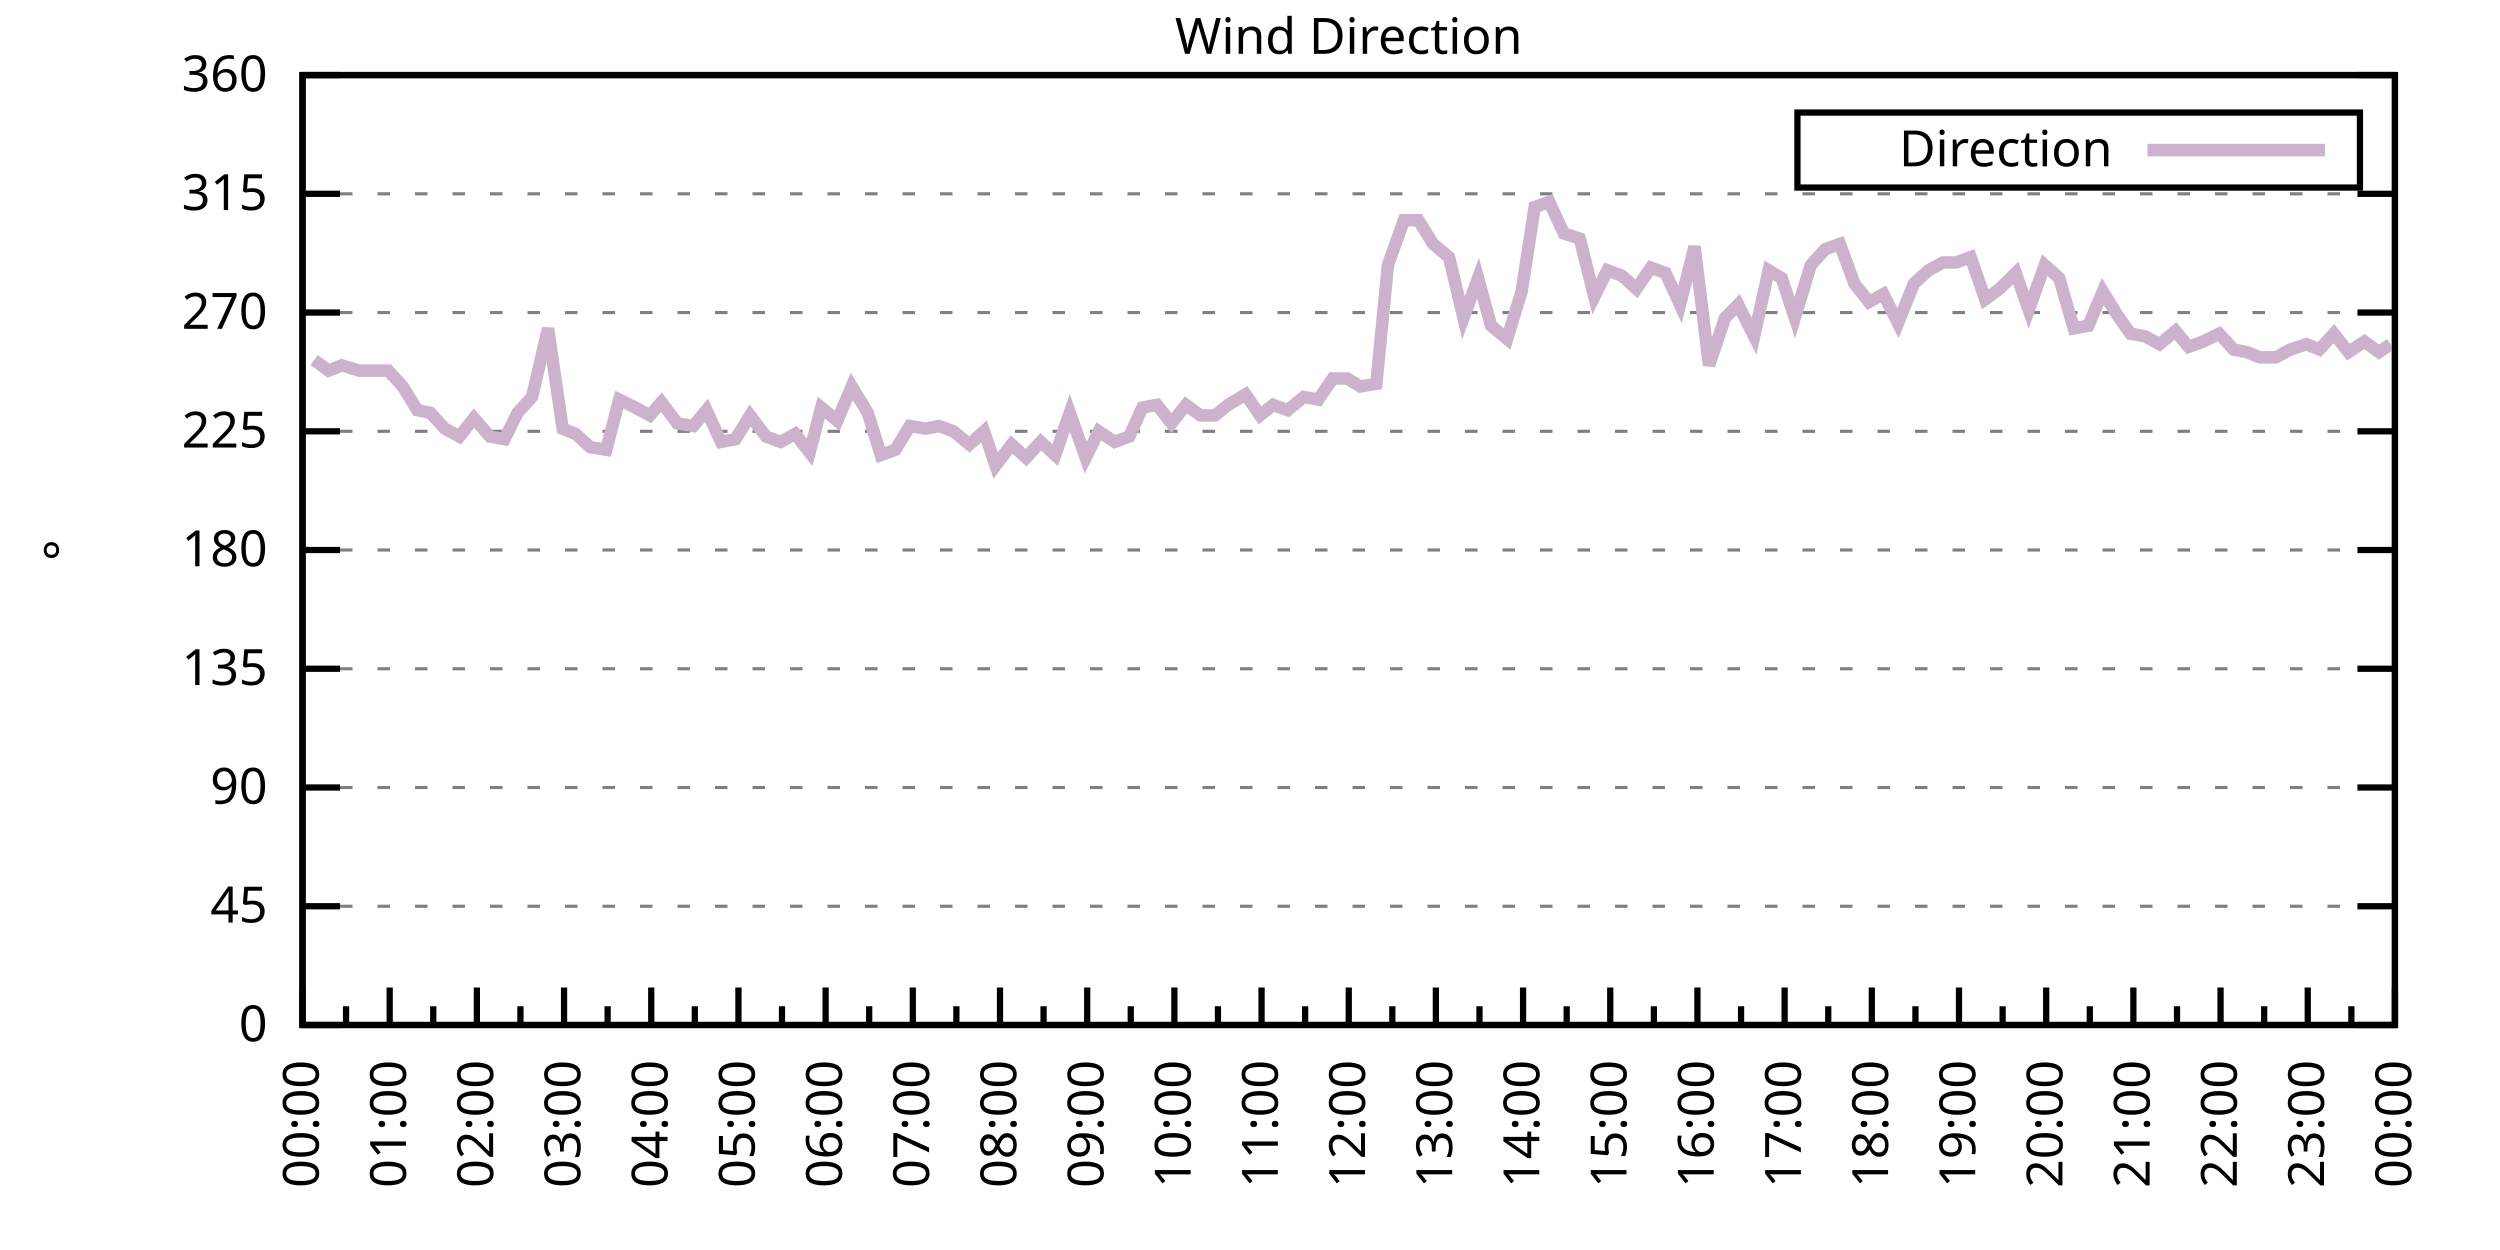
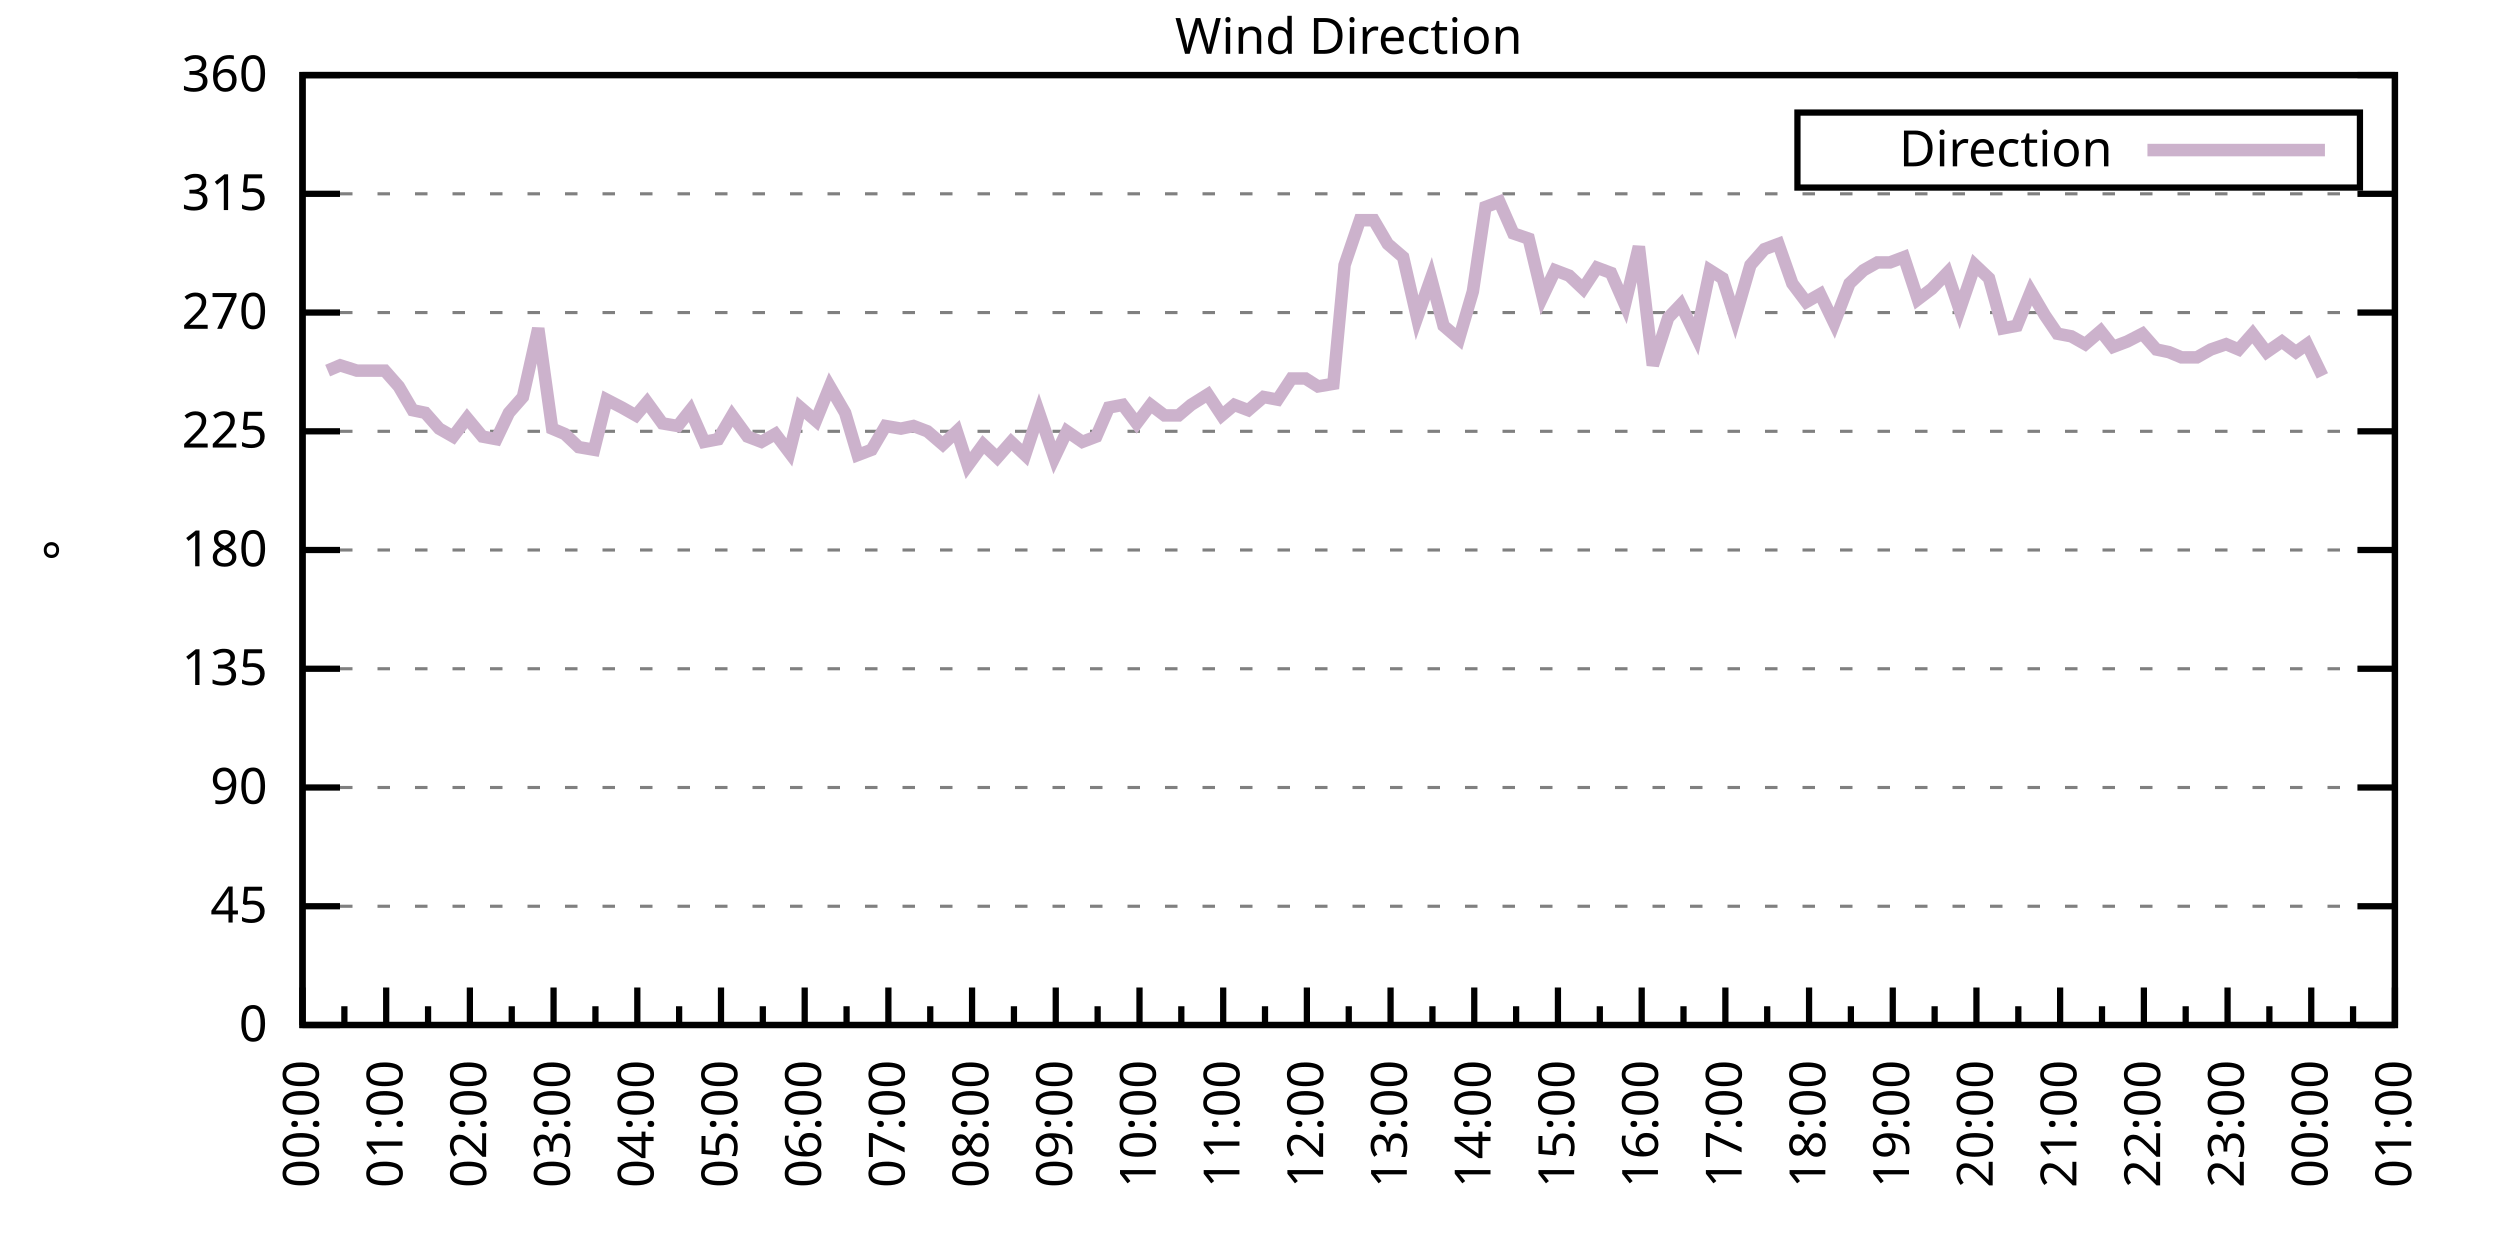
<svg xmlns="http://www.w3.org/2000/svg" xmlns:xlink="http://www.w3.org/1999/xlink" width="400" height="200" viewBox="0 0 400 200">
  <g id="gnuplot_canvas">
    <rect x="0" y="0" width="400" height="200" fill="none" />
    <defs>
      <circle id="gpDot" r="0.5" stroke-width="0.5" stroke="currentColor" />
      <path id="gpPt0" stroke-width="0.333" stroke="currentColor" d="M-1,0 h2 M0,-1 v2" />
      <path id="gpPt1" stroke-width="0.333" stroke="currentColor" d="M-1,-1 L1,1 M1,-1 L-1,1" />
      <path id="gpPt2" stroke-width="0.333" stroke="currentColor" d="M-1,0 L1,0 M0,-1 L0,1 M-1,-1 L1,1 M-1,1 L1,-1" />
      <rect id="gpPt3" stroke-width="0.333" stroke="currentColor" x="-1" y="-1" width="2" height="2" />
      <rect id="gpPt4" stroke-width="0.333" stroke="currentColor" fill="currentColor" x="-1" y="-1" width="2" height="2" />
      <circle id="gpPt5" stroke-width="0.333" stroke="currentColor" cx="0" cy="0" r="1" />
      <use xlink:href="#gpPt5" id="gpPt6" fill="currentColor" stroke="none" />
      <path id="gpPt7" stroke-width="0.333" stroke="currentColor" d="M0,-1.33 L-1.33,0.67 L1.33,0.67 z" />
      <use xlink:href="#gpPt7" id="gpPt8" fill="currentColor" stroke="none" />
      <use xlink:href="#gpPt7" id="gpPt9" stroke="currentColor" transform="rotate(180)" />
      <use xlink:href="#gpPt9" id="gpPt10" fill="currentColor" stroke="none" />
      <use xlink:href="#gpPt3" id="gpPt11" stroke="currentColor" transform="rotate(45)" />
      <use xlink:href="#gpPt11" id="gpPt12" fill="currentColor" stroke="none" />
      <path id="gpPt13" stroke-width="0.333" stroke="currentColor" d="M0,1.330 L1.265,0.411 L0.782,-1.067 L-0.782,-1.076 L-1.265,0.411 z" />
      <use xlink:href="#gpPt13" id="gpPt14" fill="currentColor" stroke="none" />
      <filter id="textbox" filterUnits="objectBoundingBox" x="0" y="0" height="1" width="1">
        <feFlood flood-color="white" flood-opacity="1" result="bgnd" />
        <feComposite in="SourceGraphic" in2="bgnd" operator="atop" />
      </filter>
      <filter id="greybox" filterUnits="objectBoundingBox" x="0" y="0" height="1" width="1">
        <feFlood flood-color="lightgrey" flood-opacity="1" result="grey" />
        <feComposite in="SourceGraphic" in2="grey" operator="atop" />
      </filter>
    </defs>
    <g fill="none" color="white" stroke="currentColor" stroke-width="1.00" stroke-linecap="butt" stroke-linejoin="miter">
</g>
    <g fill="none" color="black" stroke="currentColor" stroke-width="1.00" stroke-linecap="butt" stroke-linejoin="miter">
      <g stroke="none" shape-rendering="crispEdges">
        <polygon fill="rgb(255, 255, 255)" points="48.40,164.00 383.18,164.00 383.18,12.02 48.40,12.02 " />
      </g>
    </g>
    <g fill="none" color="black" stroke="currentColor" stroke-width="1.00" stroke-linecap="butt" stroke-linejoin="miter">
</g>
    <g fill="none" color="black" stroke="black" stroke-width="0.50" stroke-linecap="butt" stroke-linejoin="miter">
</g>
    <g fill="none" color="gray" stroke="currentColor" stroke-width="0.50" stroke-linecap="butt" stroke-linejoin="miter">
      <path stroke="gray" stroke-dasharray="2,4" class="gridline" d="M48.40,164.00 L383.19,164.00  " />
    </g>
    <g fill="none" color="gray" stroke="gray" stroke-width="1.00" stroke-linecap="butt" stroke-linejoin="miter">
</g>
    <g fill="none" color="black" stroke="currentColor" stroke-width="1.00" stroke-linecap="butt" stroke-linejoin="miter">
      <path stroke="black" d="M48.40,164.00 L54.40,164.00 M383.19,164.00 L377.19,164.00  " />
      <g transform="translate(42.80,166.60)" stroke="none" fill="black" font-family="Sans" font-size="8.00" text-anchor="end">
        <text>
          <tspan font-family="Sans"> 0</tspan>
        </text>
      </g>
    </g>
    <g fill="none" color="black" stroke="currentColor" stroke-width="1.00" stroke-linecap="butt" stroke-linejoin="miter">
</g>
    <g fill="none" color="black" stroke="black" stroke-width="0.50" stroke-linecap="butt" stroke-linejoin="miter">
</g>
    <g fill="none" color="gray" stroke="currentColor" stroke-width="0.50" stroke-linecap="butt" stroke-linejoin="miter">
      <path stroke="gray" stroke-dasharray="2,4" class="gridline" d="M48.40,145.00 L383.19,145.00  " />
    </g>
    <g fill="none" color="gray" stroke="gray" stroke-width="1.00" stroke-linecap="butt" stroke-linejoin="miter">
</g>
    <g fill="none" color="black" stroke="currentColor" stroke-width="1.00" stroke-linecap="butt" stroke-linejoin="miter">
      <path stroke="black" d="M48.40,145.00 L54.40,145.00 M383.19,145.00 L377.19,145.00  " />
      <g transform="translate(42.80,147.60)" stroke="none" fill="black" font-family="Sans" font-size="8.00" text-anchor="end">
        <text>
          <tspan font-family="Sans"> 45</tspan>
        </text>
      </g>
    </g>
    <g fill="none" color="black" stroke="currentColor" stroke-width="1.00" stroke-linecap="butt" stroke-linejoin="miter">
</g>
    <g fill="none" color="black" stroke="black" stroke-width="0.50" stroke-linecap="butt" stroke-linejoin="miter">
</g>
    <g fill="none" color="gray" stroke="currentColor" stroke-width="0.50" stroke-linecap="butt" stroke-linejoin="miter">
      <path stroke="gray" stroke-dasharray="2,4" class="gridline" d="M48.40,126.00 L383.19,126.00  " />
    </g>
    <g fill="none" color="gray" stroke="gray" stroke-width="1.00" stroke-linecap="butt" stroke-linejoin="miter">
</g>
    <g fill="none" color="black" stroke="currentColor" stroke-width="1.00" stroke-linecap="butt" stroke-linejoin="miter">
      <path stroke="black" d="M48.40,126.00 L54.40,126.00 M383.19,126.00 L377.19,126.00  " />
      <g transform="translate(42.80,128.60)" stroke="none" fill="black" font-family="Sans" font-size="8.00" text-anchor="end">
        <text>
          <tspan font-family="Sans"> 90</tspan>
        </text>
      </g>
    </g>
    <g fill="none" color="black" stroke="currentColor" stroke-width="1.00" stroke-linecap="butt" stroke-linejoin="miter">
</g>
    <g fill="none" color="black" stroke="black" stroke-width="0.50" stroke-linecap="butt" stroke-linejoin="miter">
</g>
    <g fill="none" color="gray" stroke="currentColor" stroke-width="0.50" stroke-linecap="butt" stroke-linejoin="miter">
      <path stroke="gray" stroke-dasharray="2,4" class="gridline" d="M48.40,107.00 L383.19,107.00  " />
    </g>
    <g fill="none" color="gray" stroke="gray" stroke-width="1.00" stroke-linecap="butt" stroke-linejoin="miter">
</g>
    <g fill="none" color="black" stroke="currentColor" stroke-width="1.00" stroke-linecap="butt" stroke-linejoin="miter">
      <path stroke="black" d="M48.40,107.00 L54.40,107.00 M383.19,107.00 L377.19,107.00  " />
      <g transform="translate(42.80,109.60)" stroke="none" fill="black" font-family="Sans" font-size="8.00" text-anchor="end">
        <text>
          <tspan font-family="Sans"> 135</tspan>
        </text>
      </g>
    </g>
    <g fill="none" color="black" stroke="currentColor" stroke-width="1.00" stroke-linecap="butt" stroke-linejoin="miter">
</g>
    <g fill="none" color="black" stroke="black" stroke-width="0.50" stroke-linecap="butt" stroke-linejoin="miter">
</g>
    <g fill="none" color="gray" stroke="currentColor" stroke-width="0.50" stroke-linecap="butt" stroke-linejoin="miter">
      <path stroke="gray" stroke-dasharray="2,4" class="gridline" d="M48.40,88.00 L383.19,88.00  " />
    </g>
    <g fill="none" color="gray" stroke="gray" stroke-width="1.00" stroke-linecap="butt" stroke-linejoin="miter">
</g>
    <g fill="none" color="black" stroke="currentColor" stroke-width="1.00" stroke-linecap="butt" stroke-linejoin="miter">
      <path stroke="black" d="M48.40,88.00 L54.40,88.00 M383.19,88.00 L377.19,88.00  " />
      <g transform="translate(42.80,90.60)" stroke="none" fill="black" font-family="Sans" font-size="8.00" text-anchor="end">
        <text>
          <tspan font-family="Sans"> 180</tspan>
        </text>
      </g>
    </g>
    <g fill="none" color="black" stroke="currentColor" stroke-width="1.00" stroke-linecap="butt" stroke-linejoin="miter">
</g>
    <g fill="none" color="black" stroke="black" stroke-width="0.50" stroke-linecap="butt" stroke-linejoin="miter">
</g>
    <g fill="none" color="gray" stroke="currentColor" stroke-width="0.50" stroke-linecap="butt" stroke-linejoin="miter">
      <path stroke="gray" stroke-dasharray="2,4" class="gridline" d="M48.40,69.01 L383.19,69.01  " />
    </g>
    <g fill="none" color="gray" stroke="gray" stroke-width="1.00" stroke-linecap="butt" stroke-linejoin="miter">
</g>
    <g fill="none" color="black" stroke="currentColor" stroke-width="1.00" stroke-linecap="butt" stroke-linejoin="miter">
      <path stroke="black" d="M48.40,69.01 L54.40,69.01 M383.19,69.01 L377.19,69.01  " />
      <g transform="translate(42.80,71.61)" stroke="none" fill="black" font-family="Sans" font-size="8.00" text-anchor="end">
        <text>
          <tspan font-family="Sans"> 225</tspan>
        </text>
      </g>
    </g>
    <g fill="none" color="black" stroke="currentColor" stroke-width="1.00" stroke-linecap="butt" stroke-linejoin="miter">
</g>
    <g fill="none" color="black" stroke="black" stroke-width="0.50" stroke-linecap="butt" stroke-linejoin="miter">
</g>
    <g fill="none" color="gray" stroke="currentColor" stroke-width="0.50" stroke-linecap="butt" stroke-linejoin="miter">
      <path stroke="gray" stroke-dasharray="2,4" class="gridline" d="M48.40,50.01 L383.19,50.01  " />
    </g>
    <g fill="none" color="gray" stroke="gray" stroke-width="1.00" stroke-linecap="butt" stroke-linejoin="miter">
</g>
    <g fill="none" color="black" stroke="currentColor" stroke-width="1.00" stroke-linecap="butt" stroke-linejoin="miter">
      <path stroke="black" d="M48.40,50.01 L54.40,50.01 M383.19,50.01 L377.19,50.01  " />
      <g transform="translate(42.80,52.61)" stroke="none" fill="black" font-family="Sans" font-size="8.00" text-anchor="end">
        <text>
          <tspan font-family="Sans"> 270</tspan>
        </text>
      </g>
    </g>
    <g fill="none" color="black" stroke="currentColor" stroke-width="1.00" stroke-linecap="butt" stroke-linejoin="miter">
</g>
    <g fill="none" color="black" stroke="black" stroke-width="0.50" stroke-linecap="butt" stroke-linejoin="miter">
</g>
    <g fill="none" color="gray" stroke="currentColor" stroke-width="0.50" stroke-linecap="butt" stroke-linejoin="miter">
      <path stroke="gray" stroke-dasharray="2,4" class="gridline" d="M48.40,31.01 L383.19,31.01  " />
    </g>
    <g fill="none" color="gray" stroke="gray" stroke-width="1.00" stroke-linecap="butt" stroke-linejoin="miter">
</g>
    <g fill="none" color="black" stroke="currentColor" stroke-width="1.00" stroke-linecap="butt" stroke-linejoin="miter">
      <path stroke="black" d="M48.40,31.01 L54.40,31.01 M383.19,31.01 L377.19,31.01  " />
      <g transform="translate(42.80,33.61)" stroke="none" fill="black" font-family="Sans" font-size="8.00" text-anchor="end">
        <text>
          <tspan font-family="Sans"> 315</tspan>
        </text>
      </g>
    </g>
    <g fill="none" color="black" stroke="currentColor" stroke-width="1.00" stroke-linecap="butt" stroke-linejoin="miter">
</g>
    <g fill="none" color="black" stroke="black" stroke-width="0.50" stroke-linecap="butt" stroke-linejoin="miter">
</g>
    <g fill="none" color="gray" stroke="currentColor" stroke-width="0.50" stroke-linecap="butt" stroke-linejoin="miter">
      <path stroke="gray" stroke-dasharray="2,4" class="gridline" d="M48.40,12.01 L383.19,12.01  " />
    </g>
    <g fill="none" color="gray" stroke="gray" stroke-width="1.00" stroke-linecap="butt" stroke-linejoin="miter">
</g>
    <g fill="none" color="black" stroke="currentColor" stroke-width="1.00" stroke-linecap="butt" stroke-linejoin="miter">
      <path stroke="black" d="M48.40,12.01 L54.40,12.01 M383.19,12.01 L377.19,12.01  " />
      <g transform="translate(42.80,14.61)" stroke="none" fill="black" font-family="Sans" font-size="8.00" text-anchor="end">
        <text>
          <tspan font-family="Sans"> 360</tspan>
        </text>
      </g>
    </g>
    <g fill="none" color="black" stroke="currentColor" stroke-width="1.00" stroke-linecap="butt" stroke-linejoin="miter">
      <path stroke="black" d="M48.40,164.00 L48.40,158.00  " />
      <g transform="translate(51.00,169.60) rotate(270)" stroke="none" fill="black" font-family="Sans" font-size="8.00" text-anchor="end">
        <text>
          <tspan font-family="Sans">00:00</tspan>
        </text>
      </g>
    </g>
    <g fill="none" color="black" stroke="currentColor" stroke-width="1.00" stroke-linecap="butt" stroke-linejoin="miter">
-       <path stroke="black" d="M55.37,164.00 L55.37,161.00 M62.35,164.00 L62.35,158.00  " />
-       <g transform="translate(64.95,169.60) rotate(270)" stroke="none" fill="black" font-family="Sans" font-size="8.00" text-anchor="end">
+       <path stroke="black" d="M55.10,164.00 L55.10,161.00 M61.79,164.00 L61.79,158.00  " />
+       <g transform="translate(64.39,169.60) rotate(270)" stroke="none" fill="black" font-family="Sans" font-size="8.00" text-anchor="end">
        <text>
          <tspan font-family="Sans">01:00</tspan>
        </text>
      </g>
    </g>
    <g fill="none" color="black" stroke="currentColor" stroke-width="1.00" stroke-linecap="butt" stroke-linejoin="miter">
-       <path stroke="black" d="M69.32,164.00 L69.32,161.00 M76.30,164.00 L76.30,158.00  " />
-       <g transform="translate(78.90,169.60) rotate(270)" stroke="none" fill="black" font-family="Sans" font-size="8.00" text-anchor="end">
+       <path stroke="black" d="M68.49,164.00 L68.49,161.00 M75.18,164.00 L75.18,158.00  " />
+       <g transform="translate(77.78,169.60) rotate(270)" stroke="none" fill="black" font-family="Sans" font-size="8.00" text-anchor="end">
        <text>
          <tspan font-family="Sans">02:00</tspan>
        </text>
      </g>
    </g>
    <g fill="none" color="black" stroke="currentColor" stroke-width="1.00" stroke-linecap="butt" stroke-linejoin="miter">
-       <path stroke="black" d="M83.27,164.00 L83.27,161.00 M90.25,164.00 L90.25,158.00  " />
-       <g transform="translate(92.85,169.60) rotate(270)" stroke="none" fill="black" font-family="Sans" font-size="8.00" text-anchor="end">
+       <path stroke="black" d="M81.88,164.00 L81.88,161.00 M88.57,164.00 L88.57,158.00  " />
+       <g transform="translate(91.17,169.60) rotate(270)" stroke="none" fill="black" font-family="Sans" font-size="8.00" text-anchor="end">
        <text>
          <tspan font-family="Sans">03:00</tspan>
        </text>
      </g>
    </g>
    <g fill="none" color="black" stroke="currentColor" stroke-width="1.00" stroke-linecap="butt" stroke-linejoin="miter">
-       <path stroke="black" d="M97.22,164.00 L97.22,161.00 M104.20,164.00 L104.20,158.00  " />
-       <g transform="translate(106.80,169.60) rotate(270)" stroke="none" fill="black" font-family="Sans" font-size="8.00" text-anchor="end">
+       <path stroke="black" d="M95.27,164.00 L95.27,161.00 M101.97,164.00 L101.97,158.00  " />
+       <g transform="translate(104.57,169.60) rotate(270)" stroke="none" fill="black" font-family="Sans" font-size="8.00" text-anchor="end">
        <text>
          <tspan font-family="Sans">04:00</tspan>
        </text>
      </g>
    </g>
    <g fill="none" color="black" stroke="currentColor" stroke-width="1.00" stroke-linecap="butt" stroke-linejoin="miter">
-       <path stroke="black" d="M111.17,164.00 L111.17,161.00 M118.15,164.00 L118.15,158.00  " />
-       <g transform="translate(120.75,169.60) rotate(270)" stroke="none" fill="black" font-family="Sans" font-size="8.00" text-anchor="end">
+       <path stroke="black" d="M108.66,164.00 L108.66,161.00 M115.36,164.00 L115.36,158.00  " />
+       <g transform="translate(117.96,169.60) rotate(270)" stroke="none" fill="black" font-family="Sans" font-size="8.00" text-anchor="end">
        <text>
          <tspan font-family="Sans">05:00</tspan>
        </text>
      </g>
    </g>
    <g fill="none" color="black" stroke="currentColor" stroke-width="1.00" stroke-linecap="butt" stroke-linejoin="miter">
-       <path stroke="black" d="M125.12,164.00 L125.12,161.00 M132.10,164.00 L132.10,158.00  " />
-       <g transform="translate(134.70,169.60) rotate(270)" stroke="none" fill="black" font-family="Sans" font-size="8.00" text-anchor="end">
+       <path stroke="black" d="M122.05,164.00 L122.05,161.00 M128.75,164.00 L128.75,158.00  " />
+       <g transform="translate(131.35,169.60) rotate(270)" stroke="none" fill="black" font-family="Sans" font-size="8.00" text-anchor="end">
        <text>
          <tspan font-family="Sans">06:00</tspan>
        </text>
      </g>
    </g>
    <g fill="none" color="black" stroke="currentColor" stroke-width="1.00" stroke-linecap="butt" stroke-linejoin="miter">
-       <path stroke="black" d="M139.07,164.00 L139.07,161.00 M146.05,164.00 L146.05,158.00  " />
-       <g transform="translate(148.65,169.60) rotate(270)" stroke="none" fill="black" font-family="Sans" font-size="8.00" text-anchor="end">
+       <path stroke="black" d="M135.45,164.00 L135.45,161.00 M142.14,164.00 L142.14,158.00  " />
+       <g transform="translate(144.74,169.60) rotate(270)" stroke="none" fill="black" font-family="Sans" font-size="8.00" text-anchor="end">
        <text>
          <tspan font-family="Sans">07:00</tspan>
        </text>
      </g>
    </g>
    <g fill="none" color="black" stroke="currentColor" stroke-width="1.00" stroke-linecap="butt" stroke-linejoin="miter">
-       <path stroke="black" d="M153.02,164.00 L153.02,161.00 M160.00,164.00 L160.00,158.00  " />
-       <g transform="translate(162.60,169.60) rotate(270)" stroke="none" fill="black" font-family="Sans" font-size="8.00" text-anchor="end">
+       <path stroke="black" d="M148.84,164.00 L148.84,161.00 M155.53,164.00 L155.53,158.00  " />
+       <g transform="translate(158.13,169.60) rotate(270)" stroke="none" fill="black" font-family="Sans" font-size="8.00" text-anchor="end">
        <text>
          <tspan font-family="Sans">08:00</tspan>
        </text>
      </g>
    </g>
    <g fill="none" color="black" stroke="currentColor" stroke-width="1.00" stroke-linecap="butt" stroke-linejoin="miter">
-       <path stroke="black" d="M166.97,164.00 L166.97,161.00 M173.95,164.00 L173.95,158.00  " />
-       <g transform="translate(176.55,169.60) rotate(270)" stroke="none" fill="black" font-family="Sans" font-size="8.00" text-anchor="end">
+       <path stroke="black" d="M162.23,164.00 L162.23,161.00 M168.92,164.00 L168.92,158.00  " />
+       <g transform="translate(171.52,169.60) rotate(270)" stroke="none" fill="black" font-family="Sans" font-size="8.00" text-anchor="end">
        <text>
          <tspan font-family="Sans">09:00</tspan>
        </text>
      </g>
    </g>
    <g fill="none" color="black" stroke="currentColor" stroke-width="1.00" stroke-linecap="butt" stroke-linejoin="miter">
-       <path stroke="black" d="M180.92,164.00 L180.92,161.00 M187.90,164.00 L187.90,158.00  " />
-       <g transform="translate(190.50,169.60) rotate(270)" stroke="none" fill="black" font-family="Sans" font-size="8.00" text-anchor="end">
+       <path stroke="black" d="M175.62,164.00 L175.62,161.00 M182.32,164.00 L182.32,158.00  " />
+       <g transform="translate(184.92,169.60) rotate(270)" stroke="none" fill="black" font-family="Sans" font-size="8.00" text-anchor="end">
        <text>
          <tspan font-family="Sans">10:00</tspan>
        </text>
      </g>
    </g>
    <g fill="none" color="black" stroke="currentColor" stroke-width="1.00" stroke-linecap="butt" stroke-linejoin="miter">
-       <path stroke="black" d="M194.87,164.00 L194.87,161.00 M201.85,164.00 L201.85,158.00  " />
-       <g transform="translate(204.45,169.60) rotate(270)" stroke="none" fill="black" font-family="Sans" font-size="8.00" text-anchor="end">
+       <path stroke="black" d="M189.01,164.00 L189.01,161.00 M195.71,164.00 L195.71,158.00  " />
+       <g transform="translate(198.31,169.60) rotate(270)" stroke="none" fill="black" font-family="Sans" font-size="8.00" text-anchor="end">
        <text>
          <tspan font-family="Sans">11:00</tspan>
        </text>
      </g>
    </g>
    <g fill="none" color="black" stroke="currentColor" stroke-width="1.00" stroke-linecap="butt" stroke-linejoin="miter">
-       <path stroke="black" d="M208.82,164.00 L208.82,161.00 M215.80,164.00 L215.80,158.00  " />
-       <g transform="translate(218.40,169.60) rotate(270)" stroke="none" fill="black" font-family="Sans" font-size="8.00" text-anchor="end">
+       <path stroke="black" d="M202.40,164.00 L202.40,161.00 M209.10,164.00 L209.10,158.00  " />
+       <g transform="translate(211.70,169.60) rotate(270)" stroke="none" fill="black" font-family="Sans" font-size="8.00" text-anchor="end">
        <text>
          <tspan font-family="Sans">12:00</tspan>
        </text>
      </g>
    </g>
    <g fill="none" color="black" stroke="currentColor" stroke-width="1.00" stroke-linecap="butt" stroke-linejoin="miter">
-       <path stroke="black" d="M222.77,164.00 L222.77,161.00 M229.74,164.00 L229.74,158.00  " />
-       <g transform="translate(232.34,169.60) rotate(270)" stroke="none" fill="black" font-family="Sans" font-size="8.00" text-anchor="end">
+       <path stroke="black" d="M215.80,164.00 L215.80,161.00 M222.49,164.00 L222.49,158.00  " />
+       <g transform="translate(225.09,169.60) rotate(270)" stroke="none" fill="black" font-family="Sans" font-size="8.00" text-anchor="end">
        <text>
          <tspan font-family="Sans">13:00</tspan>
        </text>
      </g>
    </g>
    <g fill="none" color="black" stroke="currentColor" stroke-width="1.00" stroke-linecap="butt" stroke-linejoin="miter">
-       <path stroke="black" d="M236.72,164.00 L236.72,161.00 M243.69,164.00 L243.69,158.00  " />
-       <g transform="translate(246.29,169.60) rotate(270)" stroke="none" fill="black" font-family="Sans" font-size="8.00" text-anchor="end">
+       <path stroke="black" d="M229.19,164.00 L229.19,161.00 M235.88,164.00 L235.88,158.00  " />
+       <g transform="translate(238.48,169.60) rotate(270)" stroke="none" fill="black" font-family="Sans" font-size="8.00" text-anchor="end">
        <text>
          <tspan font-family="Sans">14:00</tspan>
        </text>
      </g>
    </g>
    <g fill="none" color="black" stroke="currentColor" stroke-width="1.00" stroke-linecap="butt" stroke-linejoin="miter">
-       <path stroke="black" d="M250.67,164.00 L250.67,161.00 M257.64,164.00 L257.64,158.00  " />
-       <g transform="translate(260.24,169.60) rotate(270)" stroke="none" fill="black" font-family="Sans" font-size="8.00" text-anchor="end">
+       <path stroke="black" d="M242.58,164.00 L242.58,161.00 M249.27,164.00 L249.27,158.00  " />
+       <g transform="translate(251.87,169.60) rotate(270)" stroke="none" fill="black" font-family="Sans" font-size="8.00" text-anchor="end">
        <text>
          <tspan font-family="Sans">15:00</tspan>
        </text>
      </g>
    </g>
    <g fill="none" color="black" stroke="currentColor" stroke-width="1.00" stroke-linecap="butt" stroke-linejoin="miter">
-       <path stroke="black" d="M264.62,164.00 L264.62,161.00 M271.59,164.00 L271.59,158.00  " />
-       <g transform="translate(274.19,169.60) rotate(270)" stroke="none" fill="black" font-family="Sans" font-size="8.00" text-anchor="end">
+       <path stroke="black" d="M255.97,164.00 L255.97,161.00 M262.67,164.00 L262.67,158.00  " />
+       <g transform="translate(265.27,169.60) rotate(270)" stroke="none" fill="black" font-family="Sans" font-size="8.00" text-anchor="end">
        <text>
          <tspan font-family="Sans">16:00</tspan>
        </text>
      </g>
    </g>
    <g fill="none" color="black" stroke="currentColor" stroke-width="1.00" stroke-linecap="butt" stroke-linejoin="miter">
-       <path stroke="black" d="M278.57,164.00 L278.57,161.00 M285.54,164.00 L285.54,158.00  " />
-       <g transform="translate(288.14,169.60) rotate(270)" stroke="none" fill="black" font-family="Sans" font-size="8.00" text-anchor="end">
+       <path stroke="black" d="M269.36,164.00 L269.36,161.00 M276.06,164.00 L276.06,158.00  " />
+       <g transform="translate(278.66,169.60) rotate(270)" stroke="none" fill="black" font-family="Sans" font-size="8.00" text-anchor="end">
        <text>
          <tspan font-family="Sans">17:00</tspan>
        </text>
      </g>
    </g>
    <g fill="none" color="black" stroke="currentColor" stroke-width="1.00" stroke-linecap="butt" stroke-linejoin="miter">
-       <path stroke="black" d="M292.52,164.00 L292.52,161.00 M299.49,164.00 L299.49,158.00  " />
-       <g transform="translate(302.09,169.60) rotate(270)" stroke="none" fill="black" font-family="Sans" font-size="8.00" text-anchor="end">
+       <path stroke="black" d="M282.75,164.00 L282.75,161.00 M289.45,164.00 L289.45,158.00  " />
+       <g transform="translate(292.05,169.60) rotate(270)" stroke="none" fill="black" font-family="Sans" font-size="8.00" text-anchor="end">
        <text>
          <tspan font-family="Sans">18:00</tspan>
        </text>
      </g>
    </g>
    <g fill="none" color="black" stroke="currentColor" stroke-width="1.00" stroke-linecap="butt" stroke-linejoin="miter">
-       <path stroke="black" d="M306.47,164.00 L306.47,161.00 M313.44,164.00 L313.44,158.00  " />
-       <g transform="translate(316.04,169.60) rotate(270)" stroke="none" fill="black" font-family="Sans" font-size="8.00" text-anchor="end">
+       <path stroke="black" d="M296.14,164.00 L296.14,161.00 M302.84,164.00 L302.84,158.00  " />
+       <g transform="translate(305.44,169.60) rotate(270)" stroke="none" fill="black" font-family="Sans" font-size="8.00" text-anchor="end">
        <text>
          <tspan font-family="Sans">19:00</tspan>
        </text>
      </g>
    </g>
    <g fill="none" color="black" stroke="currentColor" stroke-width="1.00" stroke-linecap="butt" stroke-linejoin="miter">
-       <path stroke="black" d="M320.42,164.00 L320.42,161.00 M327.39,164.00 L327.39,158.00  " />
-       <g transform="translate(329.99,169.60) rotate(270)" stroke="none" fill="black" font-family="Sans" font-size="8.00" text-anchor="end">
+       <path stroke="black" d="M309.54,164.00 L309.54,161.00 M316.23,164.00 L316.23,158.00  " />
+       <g transform="translate(318.83,169.60) rotate(270)" stroke="none" fill="black" font-family="Sans" font-size="8.00" text-anchor="end">
        <text>
          <tspan font-family="Sans">20:00</tspan>
        </text>
      </g>
    </g>
    <g fill="none" color="black" stroke="currentColor" stroke-width="1.00" stroke-linecap="butt" stroke-linejoin="miter">
-       <path stroke="black" d="M334.37,164.00 L334.37,161.00 M341.34,164.00 L341.34,158.00  " />
-       <g transform="translate(343.94,169.60) rotate(270)" stroke="none" fill="black" font-family="Sans" font-size="8.00" text-anchor="end">
+       <path stroke="black" d="M322.93,164.00 L322.93,161.00 M329.62,164.00 L329.62,158.00  " />
+       <g transform="translate(332.22,169.60) rotate(270)" stroke="none" fill="black" font-family="Sans" font-size="8.00" text-anchor="end">
        <text>
          <tspan font-family="Sans">21:00</tspan>
        </text>
      </g>
    </g>
    <g fill="none" color="black" stroke="currentColor" stroke-width="1.00" stroke-linecap="butt" stroke-linejoin="miter">
-       <path stroke="black" d="M348.32,164.00 L348.32,161.00 M355.29,164.00 L355.29,158.00  " />
-       <g transform="translate(357.89,169.60) rotate(270)" stroke="none" fill="black" font-family="Sans" font-size="8.00" text-anchor="end">
+       <path stroke="black" d="M336.32,164.00 L336.32,161.00 M343.02,164.00 L343.02,158.00  " />
+       <g transform="translate(345.62,169.60) rotate(270)" stroke="none" fill="black" font-family="Sans" font-size="8.00" text-anchor="end">
        <text>
          <tspan font-family="Sans">22:00</tspan>
        </text>
      </g>
    </g>
    <g fill="none" color="black" stroke="currentColor" stroke-width="1.00" stroke-linecap="butt" stroke-linejoin="miter">
-       <path stroke="black" d="M362.27,164.00 L362.27,161.00 M369.24,164.00 L369.24,158.00  " />
-       <g transform="translate(371.84,169.60) rotate(270)" stroke="none" fill="black" font-family="Sans" font-size="8.00" text-anchor="end">
+       <path stroke="black" d="M349.71,164.00 L349.71,161.00 M356.41,164.00 L356.41,158.00  " />
+       <g transform="translate(359.01,169.60) rotate(270)" stroke="none" fill="black" font-family="Sans" font-size="8.00" text-anchor="end">
        <text>
          <tspan font-family="Sans">23:00</tspan>
        </text>
      </g>
    </g>
    <g fill="none" color="black" stroke="currentColor" stroke-width="1.00" stroke-linecap="butt" stroke-linejoin="miter">
-       <path stroke="black" d="M376.22,164.00 L376.22,161.00 M383.19,164.00 L383.19,158.00  " />
+       <path stroke="black" d="M363.10,164.00 L363.10,161.00 M369.80,164.00 L369.80,158.00  " />
+       <g transform="translate(372.40,169.60) rotate(270)" stroke="none" fill="black" font-family="Sans" font-size="8.00" text-anchor="end">
+         <text>
+           <tspan font-family="Sans">00:00</tspan>
+         </text>
+       </g>
+     </g>
+     <g fill="none" color="black" stroke="currentColor" stroke-width="1.00" stroke-linecap="butt" stroke-linejoin="miter">
+       <path stroke="black" d="M376.49,164.00 L376.49,161.00 M383.19,164.00 L383.19,158.00  " />
      <g transform="translate(385.79,169.60) rotate(270)" stroke="none" fill="black" font-family="Sans" font-size="8.00" text-anchor="end">
        <text>
-           <tspan font-family="Sans">00:00</tspan>
+           <tspan font-family="Sans">01:00</tspan>
        </text>
      </g>
    </g>
    <g fill="none" color="black" stroke="currentColor" stroke-width="1.00" stroke-linecap="butt" stroke-linejoin="miter">
</g>
    <g fill="none" color="black" stroke="currentColor" stroke-width="1.00" stroke-linecap="butt" stroke-linejoin="miter">
      <path stroke="black" d="M48.40,12.01 L48.40,164.00 L383.19,164.00 L383.19,12.01 L48.40,12.01 Z  " />
    </g>
    <g fill="none" color="black" stroke="currentColor" stroke-width="1.00" stroke-linecap="butt" stroke-linejoin="miter">
      <g transform="translate(12.80,88.01) rotate(270)" stroke="none" fill="black" font-family="Sans" font-size="8.00" text-anchor="middle">
        <text>
          <tspan font-family="Sans">°</tspan>
        </text>
      </g>
    </g>
    <g fill="none" color="black" stroke="currentColor" stroke-width="1.00" stroke-linecap="butt" stroke-linejoin="miter">
</g>
    <g fill="none" color="black" stroke="currentColor" stroke-width="1.00" stroke-linecap="butt" stroke-linejoin="miter">
      <path stroke="black" d="M287.59,30.01 L287.59,18.01 L377.59,18.01 L377.59,30.01 L287.59,30.01 Z  " />
    </g>
    <g id="Wind_direction_plot_1">
      <g fill="none" color="white" stroke="black" stroke-width="2.00" stroke-linecap="butt" stroke-linejoin="miter">
</g>
      <g fill="none" color="black" stroke="currentColor" stroke-width="2.00" stroke-linecap="butt" stroke-linejoin="miter">
        <g transform="translate(337.99,26.61)" stroke="none" fill="black" font-family="Sans" font-size="8.00" text-anchor="end">
          <text>
            <tspan font-family="Sans">Direction</tspan>
          </text>
        </g>
      </g>
      <g fill="none" color="black" stroke="currentColor" stroke-width="2.00" stroke-linecap="butt" stroke-linejoin="miter">
-         <path stroke="rgb(204, 178, 204)" d="M343.59,24.01 L371.99,24.01 M50.26,57.61 L52.58,59.30 L54.68,58.45 L57.47,59.30 L59.79,59.30 L62.12,59.30   L64.44,61.83 L66.77,65.63 L68.86,66.05 L71.18,68.58 L73.51,69.85 L75.83,66.90 L78.39,69.85 L80.72,70.27   L82.81,66.05 L85.13,63.52 L87.69,52.54 L90.02,68.58 L92.11,69.43 L94.43,71.54 L96.99,71.96 L99.08,63.94   L101.64,65.21 L103.97,66.47 L105.83,64.36 L108.38,67.74 L110.94,68.16 L113.03,65.63 L115.36,70.70 L117.68,70.27   L120.01,66.47 L122.57,69.85 L124.89,70.70 L127.22,69.43 L129.54,72.38 L131.40,65.21 L133.96,67.32 L136.28,61.83   L138.84,66.05 L140.93,72.81 L143.26,71.96 L145.58,68.16 L148.14,68.58 L150.23,68.16 L152.56,69.01 L155.11,71.12   L157.44,69.01 L159.30,74.49 L161.86,71.12 L164.18,73.23 L166.51,70.70 L168.83,72.81 L171.16,66.05 L173.71,73.23   L175.81,69.01 L178.36,70.70 L180.69,69.85 L182.78,65.21 L185.11,64.78 L187.43,67.74 L189.76,64.78 L192.08,66.47   L194.41,66.47 L196.50,64.78 L199.29,63.10 L201.61,66.47 L203.71,64.78 L206.03,65.63 L208.59,63.52 L210.91,63.94   L213.24,60.56 L215.56,60.56 L217.65,61.83 L220.21,61.41 L222.07,42.41 L224.63,35.23 L226.95,35.23 L229.28,39.03   L231.84,41.14 L234.16,50.85 L236.49,44.52 L238.58,52.12 L241.14,54.23 L243.46,46.63 L245.55,33.12 L247.88,32.28   L250.20,37.34 L252.76,38.19 L255.09,47.47 L257.18,43.25 L259.50,44.10 L261.83,46.21 L264.15,42.83 L266.48,43.67   L268.80,48.74 L271.13,39.45 L273.45,58.45 L276.01,50.85 L278.10,48.74 L280.66,53.81 L282.99,43.25 L285.08,44.52   L287.17,50.85 L289.73,42.41 L292.05,39.87 L294.38,39.03 L296.70,45.36 L299.03,48.32 L301.35,47.05 L303.68,51.70   L306.23,45.36 L308.56,43.25 L310.88,41.99 L312.98,41.99 L315.30,41.14 L317.63,47.90 L319.95,46.21 L322.51,43.67   L324.60,49.59 L327.16,42.41 L329.48,44.52 L331.81,52.54 L334.13,52.12 L336.46,46.63 L338.78,50.43 L340.88,53.39   L343.20,53.81 L345.53,55.07 L348.08,52.96 L350.18,55.50 L352.50,54.65 L355.06,53.39 L357.38,55.92 L359.48,56.34   L361.57,57.18 L364.13,57.18 L366.45,55.92 L369.01,55.07 L371.10,55.92 L373.43,53.39 L375.75,56.34 L378.31,54.65   L380.63,56.34 L382.49,55.07  " />
+         <path stroke="rgb(204, 178, 204)" d="M343.59,24.01 L371.99,24.01 M52.42,59.30 L54.43,58.45 L57.10,59.30 L59.34,59.30 L61.57,59.30 L63.80,61.83   L66.03,65.63 L68.04,66.05 L70.27,68.58 L72.50,69.85 L74.74,66.90 L77.19,69.85 L79.42,70.27 L81.43,66.05   L83.66,63.52 L86.12,52.54 L88.35,68.58 L90.36,69.43 L92.59,71.54 L95.05,71.96 L97.06,63.94 L99.51,65.21   L101.74,66.47 L103.53,64.36 L105.98,67.74 L108.44,68.16 L110.45,65.63 L112.68,70.70 L114.91,70.27 L117.14,66.47   L119.60,69.85 L121.83,70.70 L124.06,69.43 L126.29,72.38 L128.08,65.21 L130.54,67.32 L132.77,61.83 L135.22,66.05   L137.23,72.81 L139.46,71.96 L141.69,68.16 L144.15,68.58 L146.16,68.16 L148.39,69.01 L150.85,71.12 L153.08,69.01   L154.86,74.49 L157.32,71.12 L159.55,73.23 L161.78,70.70 L164.01,72.81 L166.25,66.05 L168.70,73.23 L170.71,69.01   L173.17,70.70 L175.40,69.85 L177.41,65.21 L179.64,64.78 L181.87,67.74 L184.10,64.78 L186.33,66.47 L188.57,66.47   L190.57,64.78 L193.25,63.10 L195.48,66.47 L197.49,64.78 L199.73,65.63 L202.18,63.52 L204.41,63.94 L206.64,60.56   L208.88,60.56 L210.88,61.83 L213.34,61.41 L215.13,42.41 L217.58,35.23 L219.81,35.23 L222.04,39.03 L224.50,41.14   L226.73,50.85 L228.96,44.52 L230.97,52.12 L233.43,54.23 L235.66,46.63 L237.67,33.12 L239.90,32.28 L242.13,37.34   L244.59,38.19 L246.82,47.47 L248.83,43.25 L251.06,44.10 L253.29,46.21 L255.52,42.83 L257.76,43.67 L259.99,48.74   L262.22,39.45 L264.45,58.45 L266.91,50.85 L268.92,48.74 L271.37,53.81 L273.60,43.25 L275.61,44.52 L277.62,50.85   L280.07,42.41 L282.31,39.87 L284.54,39.03 L286.77,45.36 L289.00,48.32 L291.23,47.05 L293.47,51.70 L295.92,45.36   L298.15,43.25 L300.39,41.99 L302.39,41.99 L304.63,41.14 L306.86,47.90 L309.09,46.21 L311.54,43.67 L313.55,49.59   L316.01,42.41 L318.24,44.52 L320.47,52.54 L322.70,52.12 L324.94,46.63 L327.17,50.43 L329.18,53.39 L331.41,53.81   L333.64,55.07 L336.10,52.96 L338.10,55.50 L340.34,54.65 L342.79,53.39 L345.02,55.92 L347.03,56.34 L349.04,57.18   L351.50,57.18 L353.73,55.92 L356.18,55.07 L358.19,55.92 L360.42,53.39 L362.66,56.34 L365.11,54.65 L367.34,56.34   L369.13,55.07 L371.58,60.14  " />
      </g>
    </g>
    <g fill="none" color="black" stroke="currentColor" stroke-width="2.00" stroke-linecap="butt" stroke-linejoin="miter">
</g>
    <g fill="none" color="black" stroke="black" stroke-width="1.00" stroke-linecap="butt" stroke-linejoin="miter">
</g>
    <g fill="none" color="black" stroke="currentColor" stroke-width="1.00" stroke-linecap="butt" stroke-linejoin="miter">
      <path stroke="black" d="M48.40,12.01 L48.40,164.00 L383.19,164.00 L383.19,12.01 L48.40,12.01 Z  " />
    </g>
    <g fill="none" color="black" stroke="currentColor" stroke-width="1.00" stroke-linecap="butt" stroke-linejoin="miter">
      <g transform="translate(215.79,8.61)" stroke="none" fill="black" font-family="Sans" font-size="8.00" text-anchor="middle">
        <text>
          <tspan font-family="Sans">Wind Direction</tspan>
        </text>
      </g>
    </g>
    <g fill="none" color="black" stroke="currentColor" stroke-width="1.00" stroke-linecap="butt" stroke-linejoin="miter">
</g>
  </g>
</svg>
